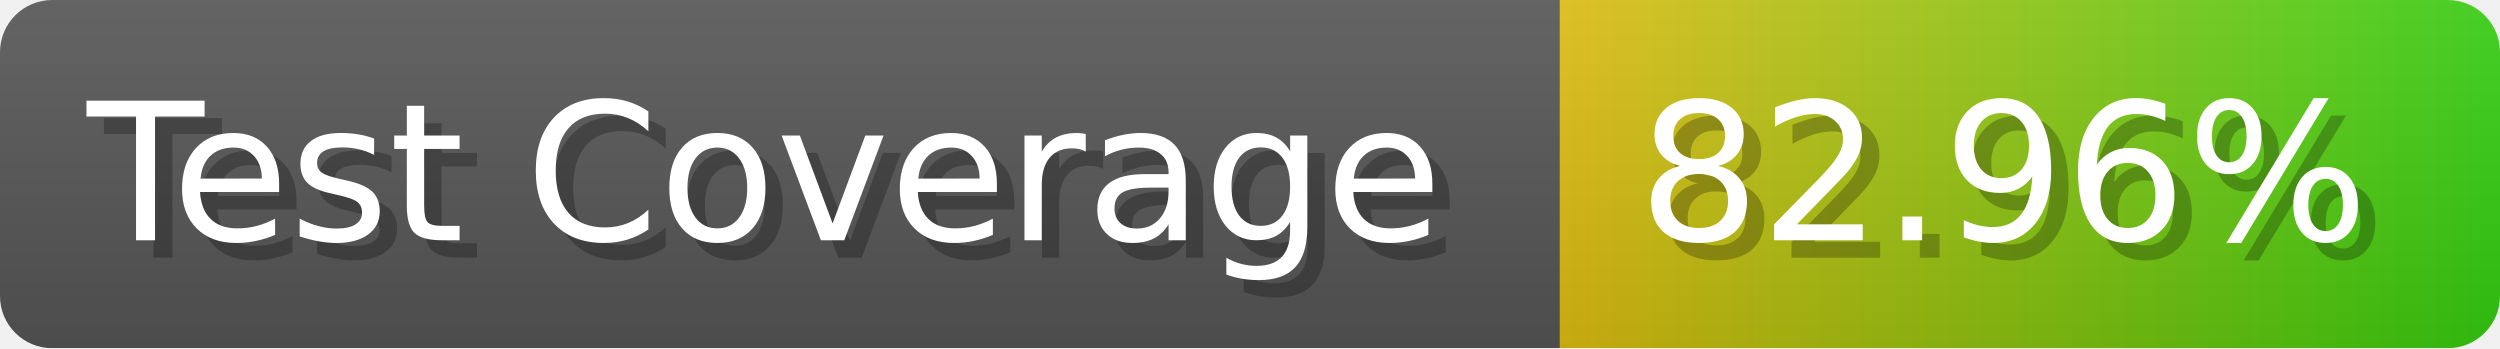
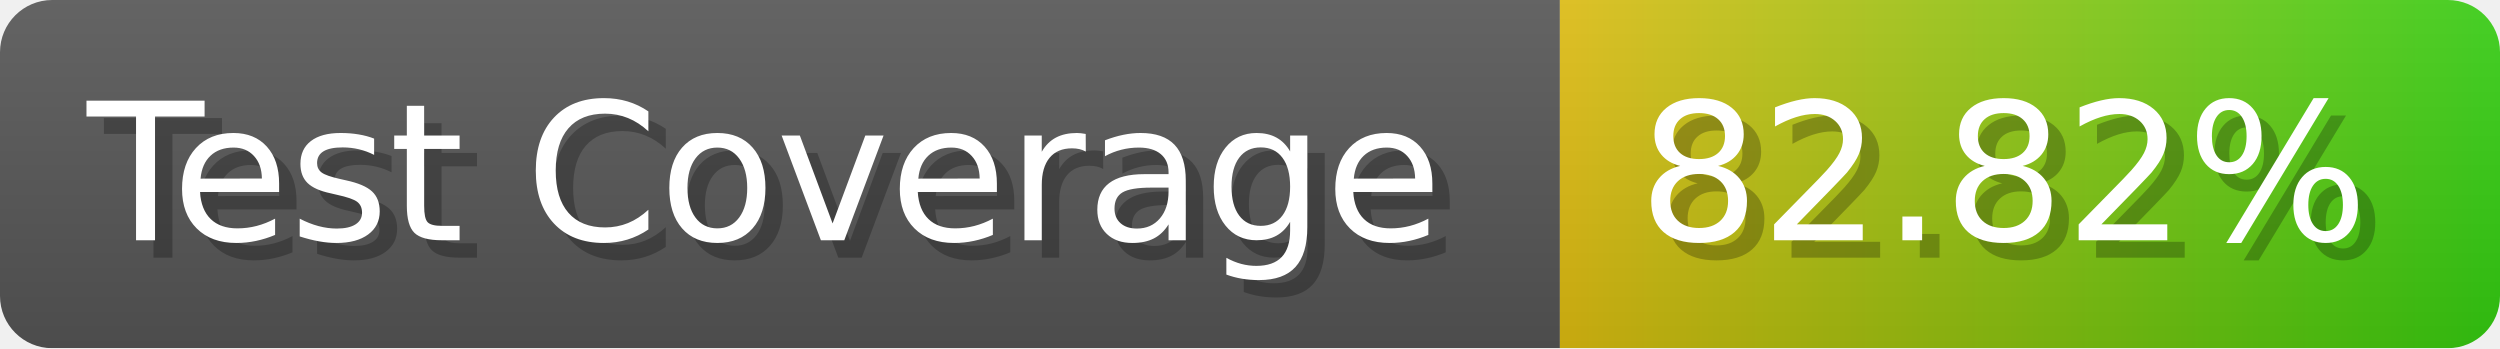
- <svg xmlns="http://www.w3.org/2000/svg" width="143.6" height="20" viewBox="0 0 1436 200" role="img" aria-label="Test Coverage: 82.96%">
+ <svg xmlns="http://www.w3.org/2000/svg" width="143.6" height="20" viewBox="0 0 1436 200" role="img" aria-label="Test Coverage: 82.82%">
  <linearGradient id="a" x2="0" y2="100%">
    <stop offset="0" stop-opacity=".1" stop-color="#EEE" />
    <stop offset="1" stop-opacity=".1" />
  </linearGradient>
  <mask id="m">
    <rect width="1436" height="200" rx="30" fill="#FFF" />
  </mask>
  <g mask="url(#m)">
    <rect width="896" height="200" fill="#555" />
    <rect width="540" height="200" fill="url(#x)" x="896" />
    <rect width="1436" height="200" fill="url(#a)" />
  </g>
  <g aria-hidden="true" fill="#fff" text-anchor="start" font-family="Verdana,DejaVu Sans,sans-serif" font-size="110">
    <text x="60" y="148" textLength="796" fill="#000" opacity="0.25">Test Coverage</text>
    <text x="50" y="138" textLength="796">Test Coverage</text>
-     <text x="951" y="148" textLength="440" fill="#000" opacity="0.25">82.96%</text>
-     <text x="941" y="138" textLength="440">82.96%</text>
+     <text x="951" y="148" textLength="440" fill="#000" opacity="0.25">82.82%</text>
+     <text x="941" y="138" textLength="440">82.82%</text>
  </g>
  <linearGradient id="x" x1="0%" y1="0%" x2="100%" y2="0%">
    <stop offset="0%" style="stop-color:#DB1" />
    <stop offset="100%" style="stop-color:#3C1" />
  </linearGradient>
</svg>
